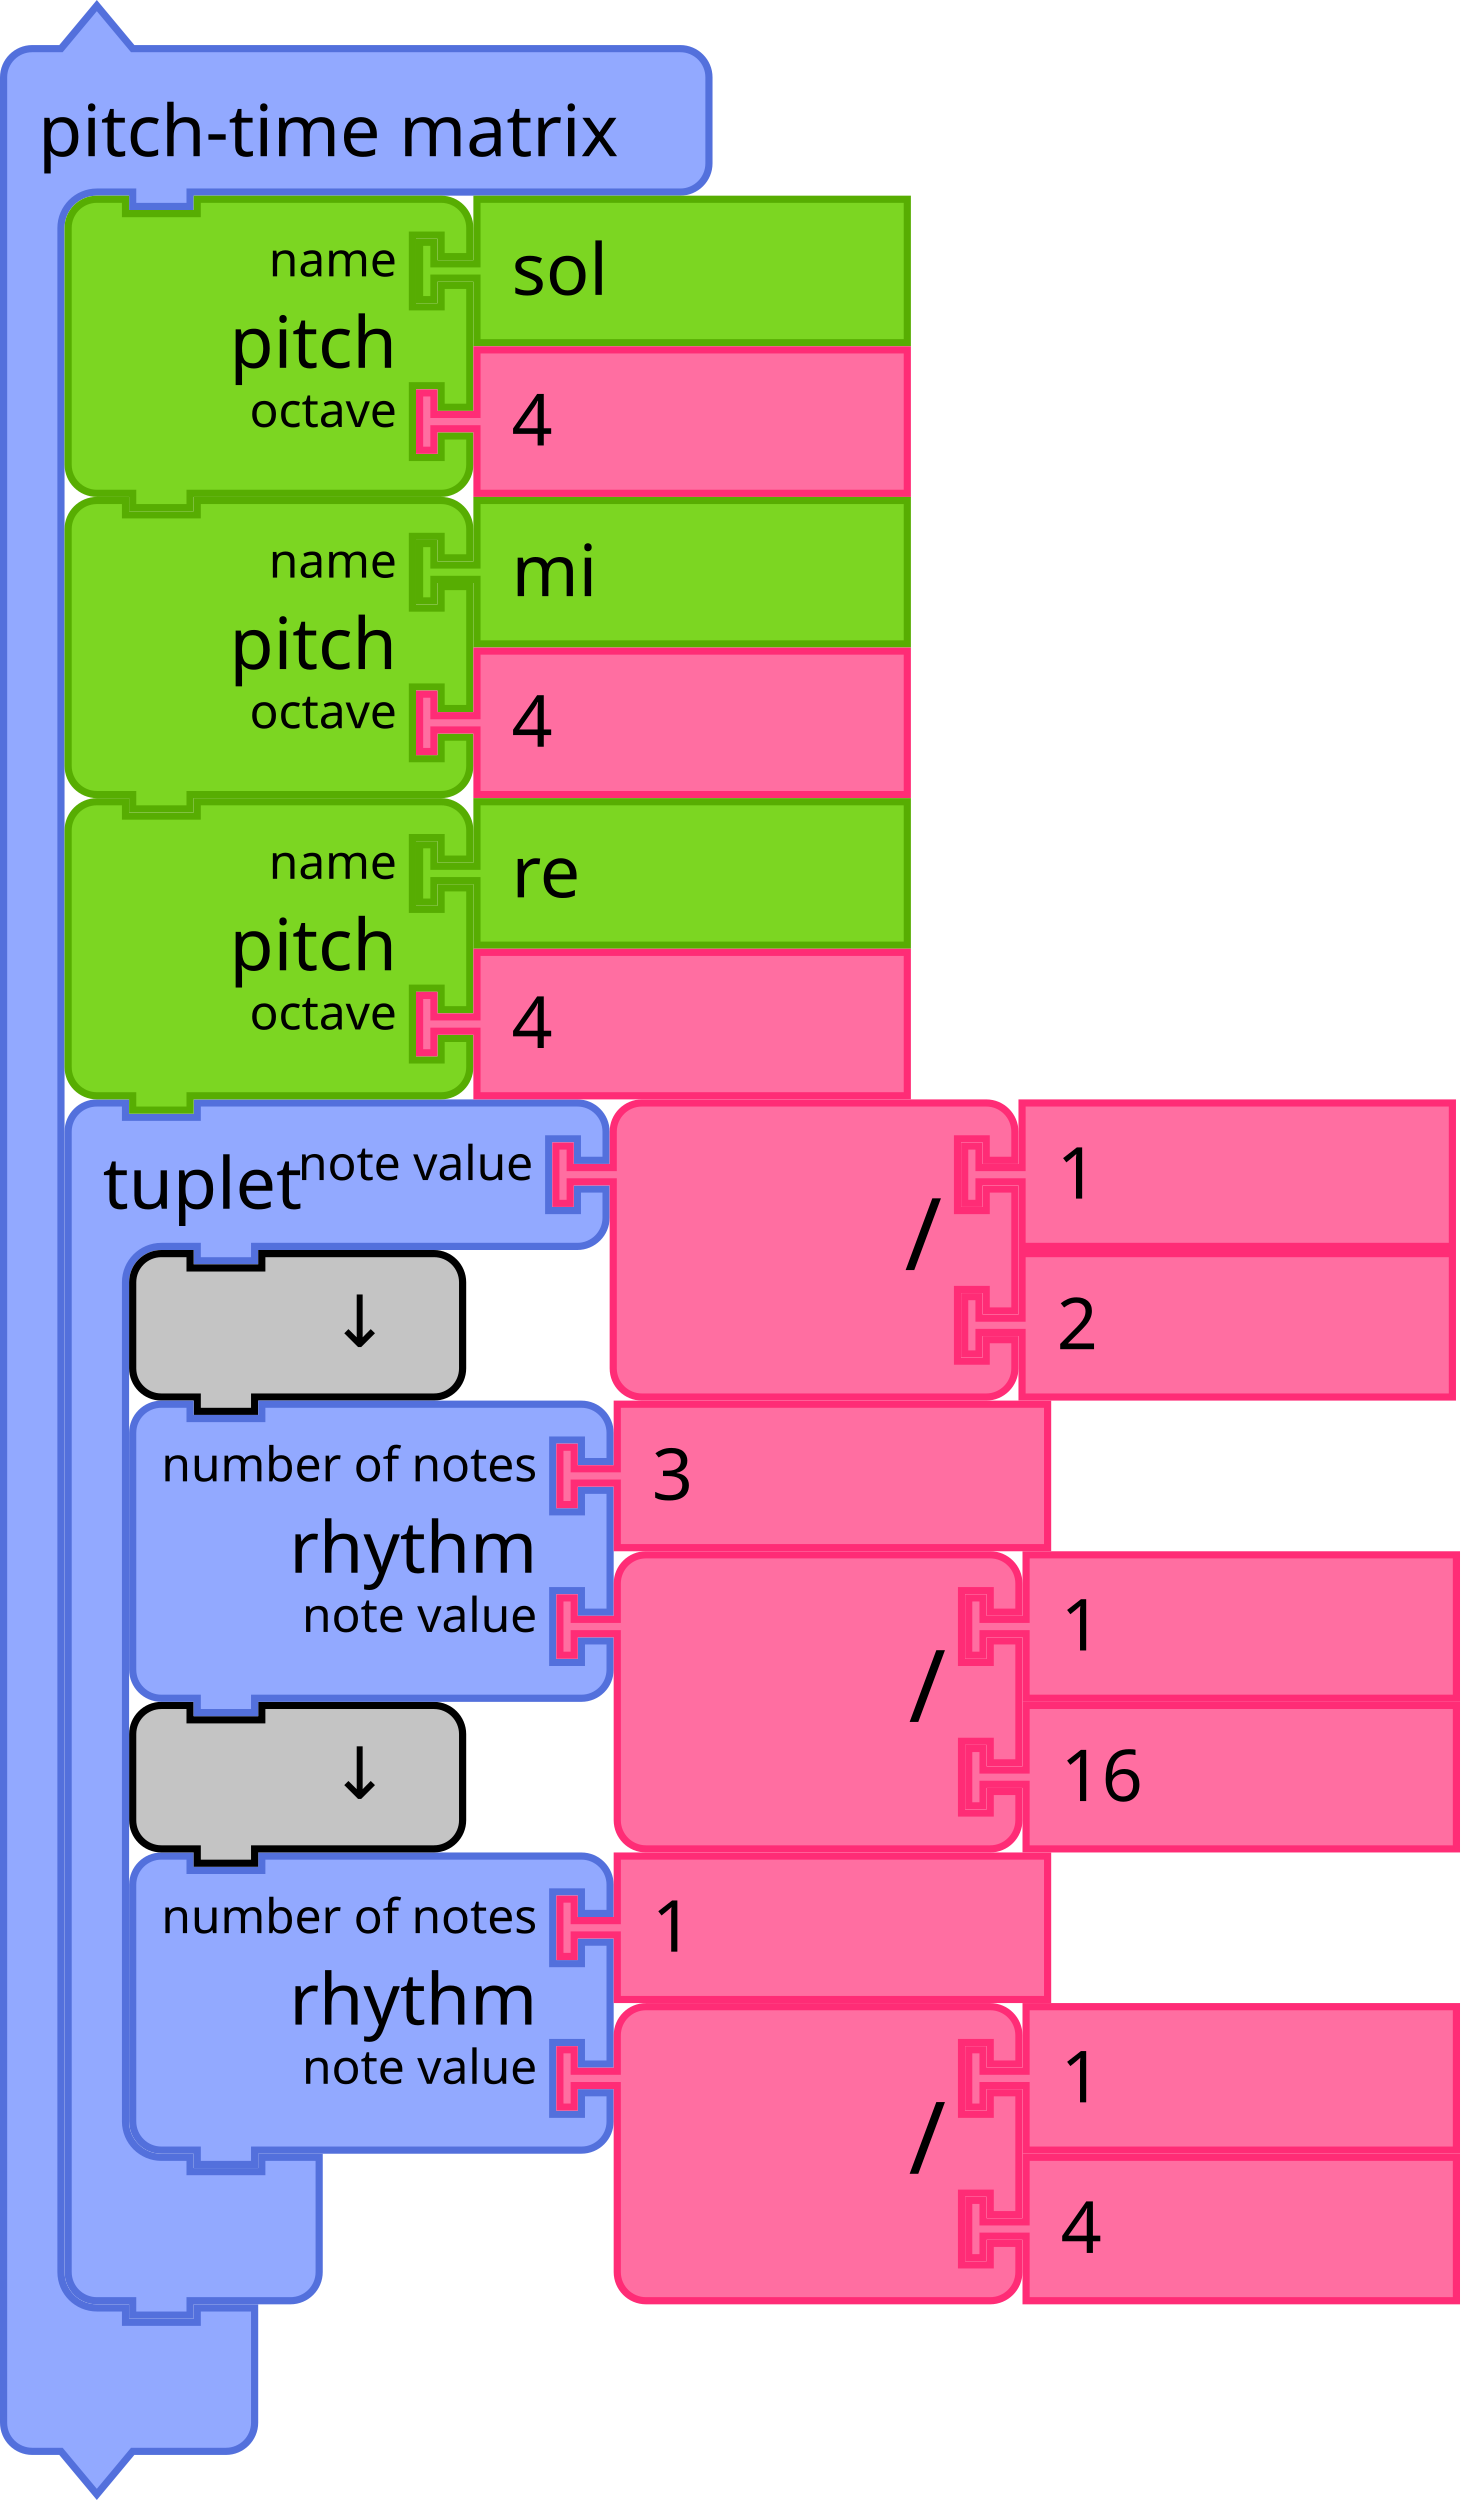
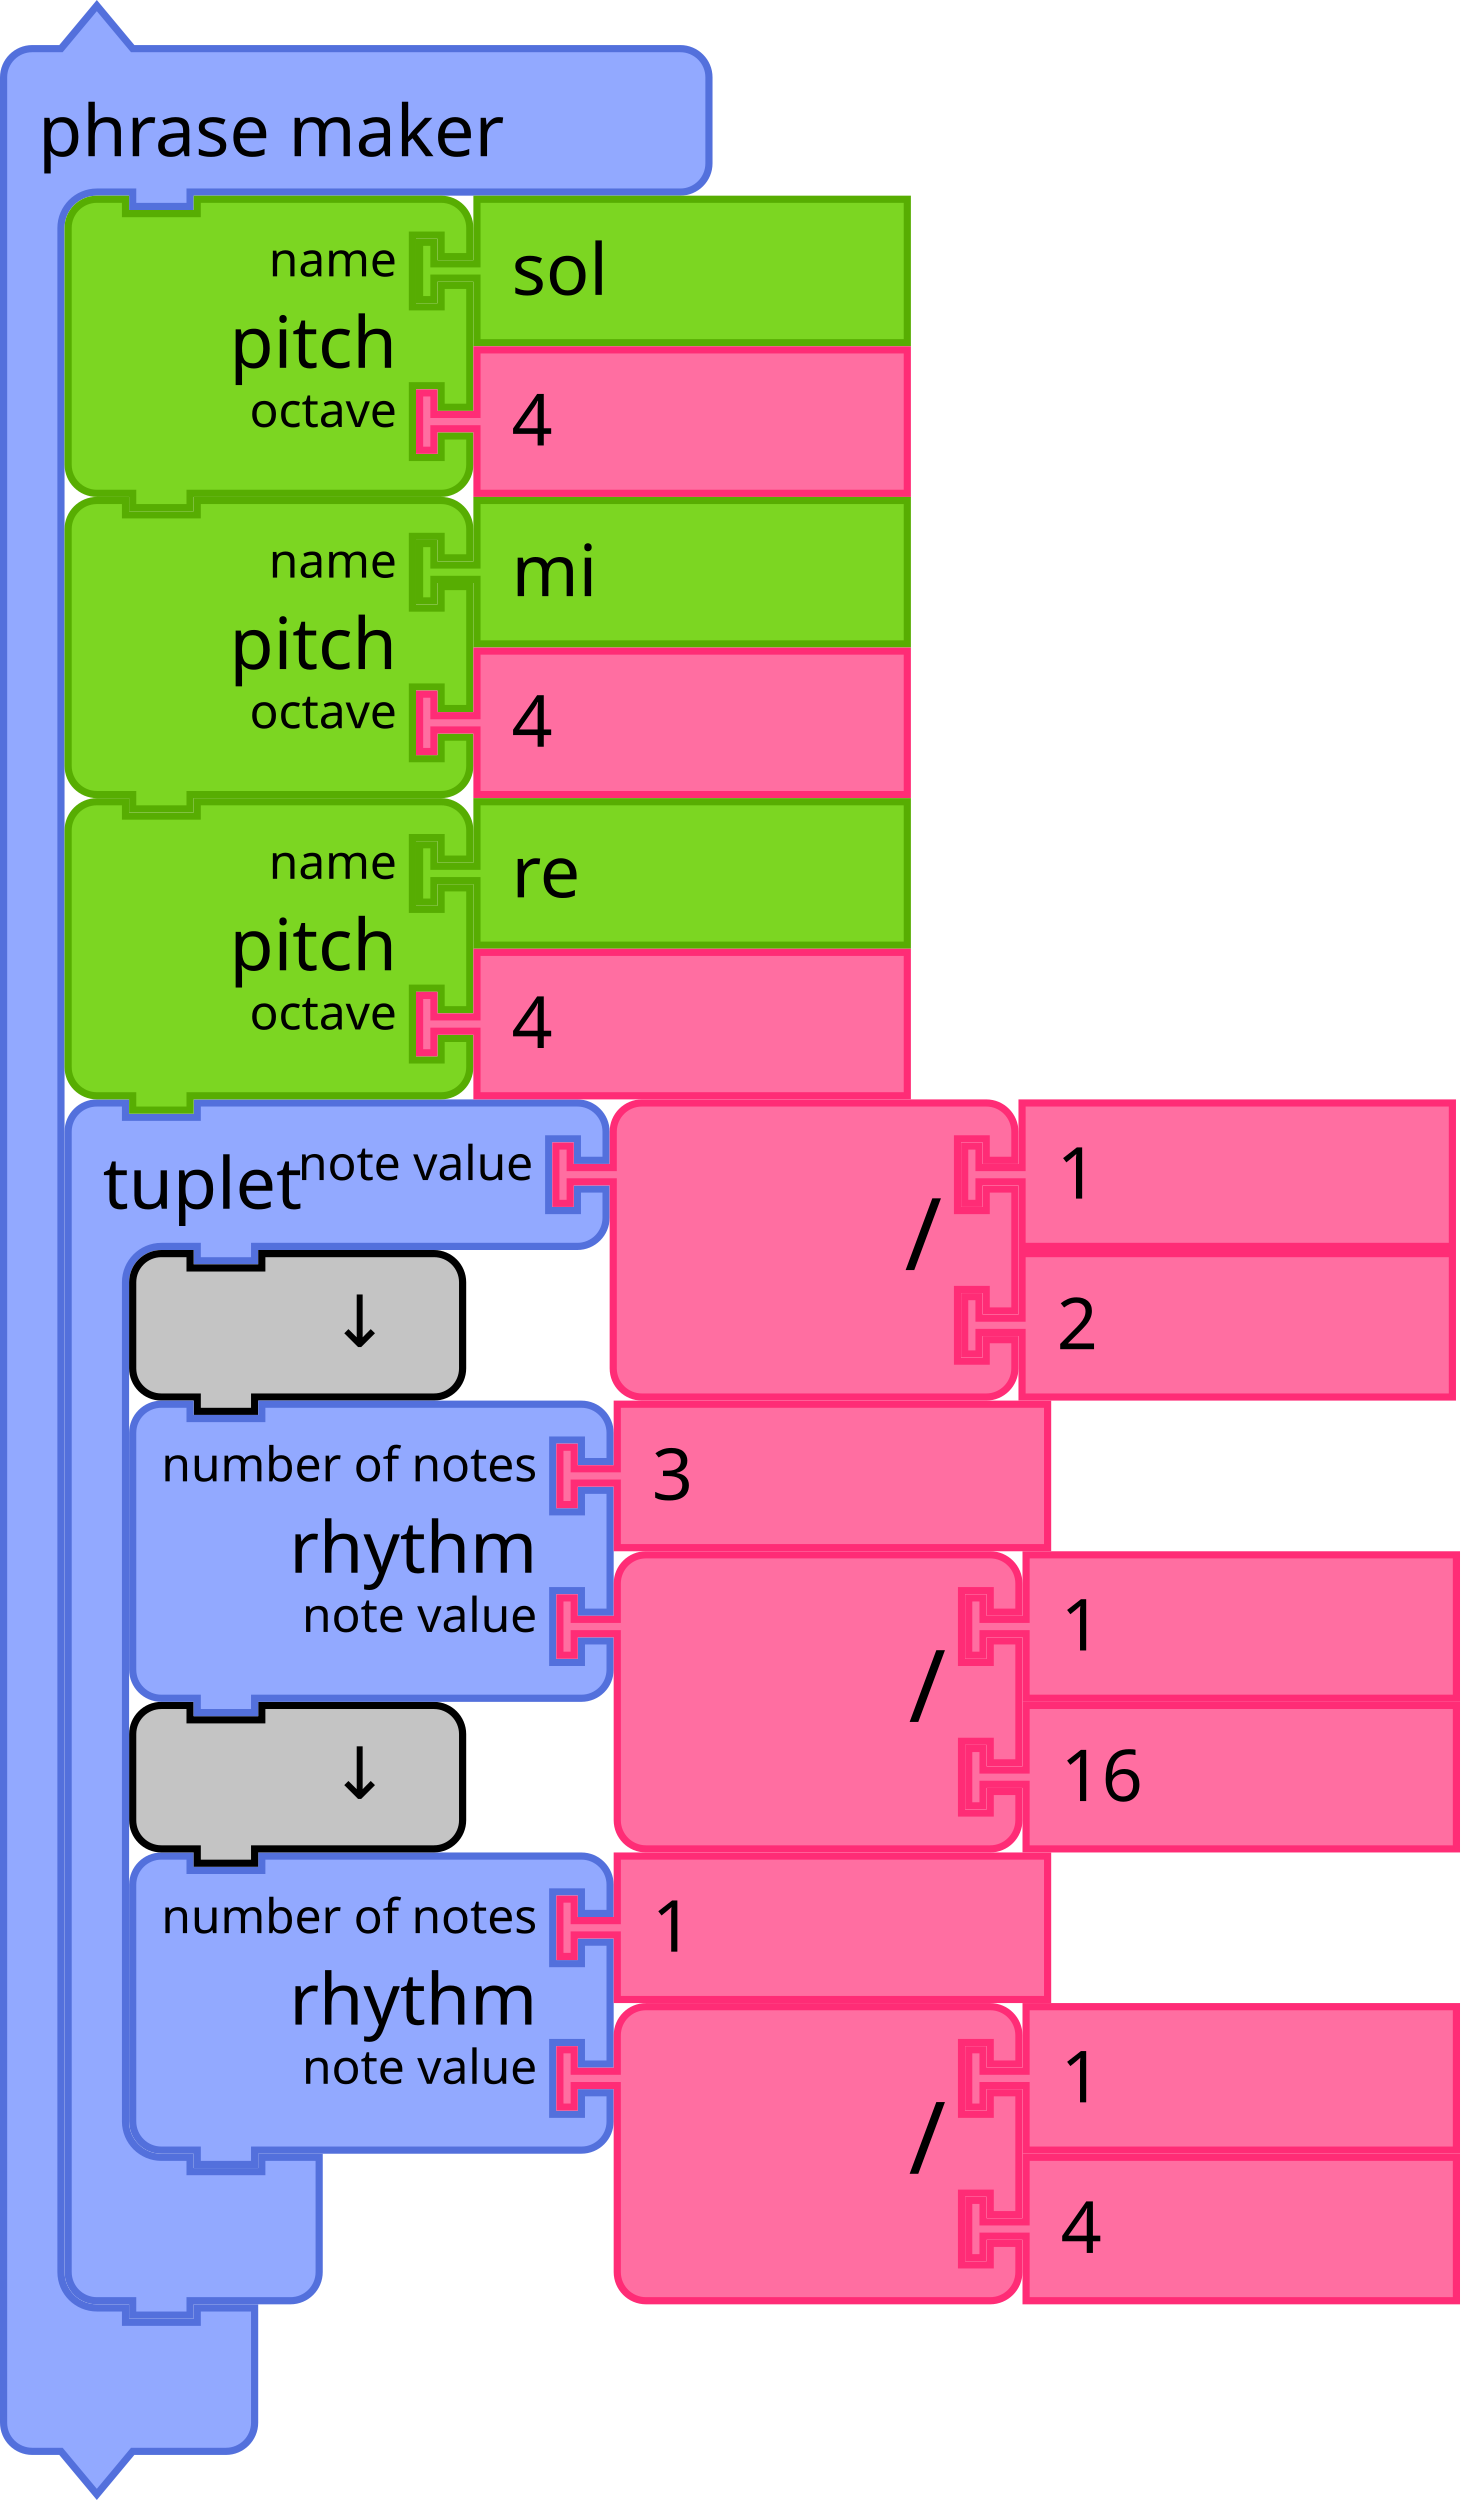
<svg xmlns="http://www.w3.org/2000/svg" version="1.1" width="305.342" height="522.843" id="svg3641">
  <defs id="defs3668" />
  <text x="311.536" y="251.747" id="text3033" style="font-size:18.05px;font-family:Sans;text-anchor:end;fill:#000000" transform="scale(1.002545,0.9974612)">
    <tspan x="438.789" y="282.207" id="tspan3035" />
  </text>
  <g id="g1246" transform="translate(27,387.4215)">
    <g id="g1244" transform="scale(1.5)">
      <path id="path1230" style="fill:#92a9ff;fill-opacity:1;stroke:#5370dc;stroke-width:1;stroke-linecap:round;stroke-opacity:1" d="m 0.5,8.5 v -4 a 4,4 90 0 1 4,-4 h 4 v 2 h 10 v -2 h 40.562 4 a 4,4 90 0 1 4,4 v 4 h -4 v -3 h -4 v 10 h 4 v -3 h 4 v 17 h -4 v -3 h -4 v 10 h 4 v -3 h 4 v 4 a 4,4 90 0 1 -4,4 h -4 H 18.5 h -1 v 2 h -8 v -2 h -1 -4 a 4,4 90 0 1 -4,-4 v -4 -21 z" />
      <text id="text1234" style="font-size:10px;font-family:sans-serif;text-anchor:end;fill:#000000">
        <tspan id="tspan1232" y="24" x="56.895">rhythm</tspan>
      </text>
      <text id="text1238" style="font-size:6.667px;font-family:sans-serif;text-anchor:end;fill:#000000">
        <tspan id="tspan1236" y="11.25" x="56.895">number of notes</tspan>
      </text>
      <text id="text1242" style="font-size:6.667px;font-family:sans-serif;text-anchor:end;fill:#000000">
        <tspan id="tspan1240" y="32.25" x="56.895">note value</tspan>
      </text>
    </g>
  </g>
  <g id="g1256" transform="translate(116.3423,387.4215)">
    <g id="g1254" transform="scale(1.5)">
      <path id="path1248" style="fill:#ff6ea1;fill-opacity:1;stroke:#ff2c76;stroke-width:1;stroke-linecap:round;stroke-opacity:1" d="m 8.5,0.5 h 60 v 20 h -60 v -8 -1 h -6 v 3 h -2 v -8 h 2 v 3 h 6 v -1 z" />
      <text id="text1252" style="font-size:10px;font-family:sans-serif;text-anchor:start;fill:#000000">
        <tspan id="tspan1250" y="13.833" x="13.333">1</tspan>
      </text>
    </g>
  </g>
  <g id="g1274" transform="translate(116.3423,418.9215)">
    <g id="g1272" transform="scale(1.5)">
      <path id="path1258" style="fill:#ff6ea1;fill-opacity:1;stroke:#ff2c76;stroke-width:1;stroke-linecap:round;stroke-opacity:1" d="m 8.5,8.5 v -4 a 4,4 90 0 1 4,-4 h 4 10 30 4 a 4,4 90 0 1 4,4 v 4 h -4 v -3 h -4 v 10 h 4 v -3 h 4 v 17 h -4 v -3 h -4 v 10 h 4 v -3 h 4 v 4 a 4,4 90 0 1 -4,4 h -4 -30 -10 -4 a 4,4 90 0 1 -4,-4 v -4 -21 -1 h -6 v 3 h -2 v -8 h 2 v 3 h 6 z" />
      <text id="text1262" style="font-size:14px;font-family:sans-serif;text-anchor:end;fill:#000000">
        <tspan id="tspan1260" y="23.8" x="54.333">/</tspan>
      </text>
      <text id="text1266" style="font-size:9.333px;font-family:sans-serif;text-anchor:end;fill:#000000">
        <tspan id="tspan1264" y="10.75" x="54.333" />
      </text>
      <text id="text1270" style="font-size:9.333px;font-family:sans-serif;text-anchor:end;fill:#000000">
        <tspan id="tspan1268" y="31.75" x="54.333" />
      </text>
    </g>
  </g>
  <g id="g1284" transform="translate(201.8423,418.9215)">
    <g id="g1282" transform="scale(1.5)">
      <path id="path1276" style="fill:#ff6ea1;fill-opacity:1;stroke:#ff2c76;stroke-width:1;stroke-linecap:round;stroke-opacity:1" d="m 8.5,0.5 h 60 v 20 h -60 v -8 -1 h -6 v 3 h -2 v -8 h 2 v 3 h 6 v -1 z" />
      <text id="text1280" style="font-size:10px;font-family:sans-serif;text-anchor:start;fill:#000000">
        <tspan id="tspan1278" y="13.833" x="13.333">1</tspan>
      </text>
    </g>
  </g>
  <g id="g1294" transform="translate(201.8423,450.4215)">
    <g id="g1292" transform="scale(1.5)">
      <path id="path1286" style="fill:#ff6ea1;fill-opacity:1;stroke:#ff2c76;stroke-width:1;stroke-linecap:round;stroke-opacity:1" d="m 8.5,0.5 h 60 v 20 h -60 v -8 -1 h -6 v 3 h -2 v -8 h 2 v 3 h 6 v -1 z" />
      <text id="text1290" style="font-size:10px;font-family:sans-serif;text-anchor:start;fill:#000000">
        <tspan id="tspan1288" y="13.833" x="13.333">4</tspan>
      </text>
    </g>
  </g>
  <g id="g1304" transform="translate(27,355.9215)">
    <g id="g1302" transform="scale(1.5)">
      <path id="path1296" style="fill:#c4c4c4;fill-opacity:1;stroke:#000000;stroke-width:1;stroke-linecap:round;stroke-opacity:1" d="m 0.5,8.5 v -4 a 4,4 90 0 1 4,-4 h 4 v 2 h 10 v -2 h 20 4 a 4,4 90 0 1 4,4 v 4 4 4 a 4,4 90 0 1 -4,4 h -4 -20 -1 v 2 h -8 v -2 h -1 -4 a 4,4 90 0 1 -4,-4 v -4 z" />
      <text id="text1300" style="font-size:10px;font-family:sans-serif;text-anchor:end;fill:#000000">
        <tspan id="tspan1298" y="13.5" x="36.333">↓</tspan>
      </text>
    </g>
  </g>
  <g id="g1318" transform="translate(13.5,229.9215)">
    <g id="g1316" transform="scale(1.5)">
      <path id="path1306" style="fill:#92a9ff;fill-opacity:1;stroke:#5370dc;stroke-width:1;stroke-linecap:round;stroke-opacity:1" d="m 0.5,8.5 v -4 a 4,4 90 0 1 4,-4 h 4 v 2 h 10 v -2 h 9 40 4 a 4,4 90 0 1 4,4 v 4 h -4 v -3 h -4 v 10 h 4 v -3 h 4 v 4 a 4,4 90 0 1 -4,4 h -4 -40 -1 v 2 h -8 v -2 h -1 -4 a 5,5 90 0 0 -5,5 v 4 4 105 4 a 5,5 90 0 0 5,5 h 4 v 2 h 10 v -2 h 8 v 6 6 4 a 4,4 90 0 1 -4,4 h -4 -9 -1 v 2 h -8 v -2 h -1 -4 a 4,4 90 0 1 -4,-4 v -4 z" />
      <text id="text1310" style="font-size:10px;font-family:sans-serif;text-anchor:start;fill:#000000">
        <tspan id="tspan1308" y="15.25" x="5.333">tuplet</tspan>
      </text>
      <text id="text1314" style="font-size:6.667px;font-family:sans-serif;text-anchor:end;fill:#000000">
        <tspan id="tspan1312" y="11.25" x="65.333">note value</tspan>
      </text>
    </g>
  </g>
  <g id="g1336" transform="translate(115.5,229.9215)">
    <g id="g1334" transform="scale(1.5)">
      <path id="path1320" style="fill:#ff6ea1;fill-opacity:1;stroke:#ff2c76;stroke-width:1;stroke-linecap:round;stroke-opacity:1" d="m 8.5,8.5 v -4 a 4,4 90 0 1 4,-4 h 4 10 30 4 a 4,4 90 0 1 4,4 v 4 h -4 v -3 h -4 v 10 h 4 v -3 h 4 v 17 h -4 v -3 h -4 v 10 h 4 v -3 h 4 v 4 a 4,4 90 0 1 -4,4 h -4 -30 -10 -4 a 4,4 90 0 1 -4,-4 v -4 -21 -1 h -6 v 3 h -2 v -8 h 2 v 3 h 6 z" />
      <text id="text1324" style="font-size:14px;font-family:sans-serif;text-anchor:end;fill:#000000">
        <tspan id="tspan1322" y="23.8" x="54.333">/</tspan>
      </text>
      <text id="text1328" style="font-size:9.333px;font-family:sans-serif;text-anchor:end;fill:#000000">
        <tspan id="tspan1326" y="10.75" x="54.333" />
      </text>
      <text id="text1332" style="font-size:9.333px;font-family:sans-serif;text-anchor:end;fill:#000000">
        <tspan id="tspan1330" y="31.75" x="54.333" />
      </text>
    </g>
  </g>
  <g id="g1346" transform="translate(201,229.9215)">
    <g id="g1344" transform="scale(1.5)">
      <path id="path1338" style="fill:#ff6ea1;fill-opacity:1;stroke:#ff2c76;stroke-width:1;stroke-linecap:round;stroke-opacity:1" d="m 8.5,0.5 h 60 v 20 h -60 v -8 -1 h -6 v 3 h -2 v -8 h 2 v 3 h 6 v -1 z" />
      <text id="text1342" style="font-size:10px;font-family:sans-serif;text-anchor:start;fill:#000000">
        <tspan id="tspan1340" y="13.833" x="13.333">1</tspan>
      </text>
    </g>
  </g>
  <g id="g1356" transform="translate(201,261.4215)">
    <g id="g1354" transform="scale(1.5)">
      <path id="path1348" style="fill:#ff6ea1;fill-opacity:1;stroke:#ff2c76;stroke-width:1;stroke-linecap:round;stroke-opacity:1" d="m 8.5,0.5 h 60 v 20 h -60 v -8 -1 h -6 v 3 h -2 v -8 h 2 v 3 h 6 v -1 z" />
      <text id="text1352" style="font-size:10px;font-family:sans-serif;text-anchor:start;fill:#000000">
        <tspan id="tspan1350" y="13.833" x="13.333">2</tspan>
      </text>
    </g>
  </g>
  <g id="g1366" transform="translate(27,261.4215)">
    <g id="g1364" transform="scale(1.5)">
      <path id="path1358" style="fill:#c4c4c4;fill-opacity:1;stroke:#000000;stroke-width:1;stroke-linecap:round;stroke-opacity:1" d="m 0.5,8.5 v -4 a 4,4 90 0 1 4,-4 h 4 v 2 h 10 v -2 h 20 4 a 4,4 90 0 1 4,4 v 4 4 4 a 4,4 90 0 1 -4,4 h -4 -20 -1 v 2 h -8 v -2 h -1 -4 a 4,4 90 0 1 -4,-4 v -4 z" />
      <text id="text1362" style="font-size:10px;font-family:sans-serif;text-anchor:end;fill:#000000">
        <tspan id="tspan1360" y="13.5" x="36.333">↓</tspan>
      </text>
    </g>
  </g>
  <g id="g1384" transform="translate(27,292.9215)">
    <g id="g1382" transform="scale(1.5)">
      <path id="path1368" style="fill:#92a9ff;fill-opacity:1;stroke:#5370dc;stroke-width:1;stroke-linecap:round;stroke-opacity:1" d="m 0.5,8.5 v -4 a 4,4 90 0 1 4,-4 h 4 v 2 h 10 v -2 h 40.562 4 a 4,4 90 0 1 4,4 v 4 h -4 v -3 h -4 v 10 h 4 v -3 h 4 v 17 h -4 v -3 h -4 v 10 h 4 v -3 h 4 v 4 a 4,4 90 0 1 -4,4 h -4 H 18.5 h -1 v 2 h -8 v -2 h -1 -4 a 4,4 90 0 1 -4,-4 v -4 -21 z" />
      <text id="text1372" style="font-size:10px;font-family:sans-serif;text-anchor:end;fill:#000000">
        <tspan id="tspan1370" y="24" x="56.895">rhythm</tspan>
      </text>
      <text id="text1376" style="font-size:6.667px;font-family:sans-serif;text-anchor:end;fill:#000000">
        <tspan id="tspan1374" y="11.25" x="56.895">number of notes</tspan>
      </text>
      <text id="text1380" style="font-size:6.667px;font-family:sans-serif;text-anchor:end;fill:#000000">
        <tspan id="tspan1378" y="32.25" x="56.895">note value</tspan>
      </text>
    </g>
  </g>
  <g id="g1394" transform="translate(116.3423,292.9215)">
    <g id="g1392" transform="scale(1.5)">
      <path id="path1386" style="fill:#ff6ea1;fill-opacity:1;stroke:#ff2c76;stroke-width:1;stroke-linecap:round;stroke-opacity:1" d="m 8.5,0.5 h 60 v 20 h -60 v -8 -1 h -6 v 3 h -2 v -8 h 2 v 3 h 6 v -1 z" />
      <text id="text1390" style="font-size:10px;font-family:sans-serif;text-anchor:start;fill:#000000">
        <tspan id="tspan1388" y="13.833" x="13.333">3</tspan>
      </text>
    </g>
  </g>
  <g id="g1412" transform="translate(116.3423,324.4215)">
    <g id="g1410" transform="scale(1.5)">
      <path id="path1396" style="fill:#ff6ea1;fill-opacity:1;stroke:#ff2c76;stroke-width:1;stroke-linecap:round;stroke-opacity:1" d="m 8.5,8.5 v -4 a 4,4 90 0 1 4,-4 h 4 10 30 4 a 4,4 90 0 1 4,4 v 4 h -4 v -3 h -4 v 10 h 4 v -3 h 4 v 17 h -4 v -3 h -4 v 10 h 4 v -3 h 4 v 4 a 4,4 90 0 1 -4,4 h -4 -30 -10 -4 a 4,4 90 0 1 -4,-4 v -4 -21 -1 h -6 v 3 h -2 v -8 h 2 v 3 h 6 z" />
      <text id="text1400" style="font-size:14px;font-family:sans-serif;text-anchor:end;fill:#000000">
        <tspan id="tspan1398" y="23.8" x="54.333">/</tspan>
      </text>
      <text id="text1404" style="font-size:9.333px;font-family:sans-serif;text-anchor:end;fill:#000000">
        <tspan id="tspan1402" y="10.75" x="54.333" />
      </text>
      <text id="text1408" style="font-size:9.333px;font-family:sans-serif;text-anchor:end;fill:#000000">
        <tspan id="tspan1406" y="31.75" x="54.333" />
      </text>
    </g>
  </g>
  <g id="g1422" transform="translate(201.8423,324.4215)">
    <g id="g1420" transform="scale(1.5)">
      <path id="path1414" style="fill:#ff6ea1;fill-opacity:1;stroke:#ff2c76;stroke-width:1;stroke-linecap:round;stroke-opacity:1" d="m 8.5,0.5 h 60 v 20 h -60 v -8 -1 h -6 v 3 h -2 v -8 h 2 v 3 h 6 v -1 z" />
      <text id="text1418" style="font-size:10px;font-family:sans-serif;text-anchor:start;fill:#000000">
        <tspan id="tspan1416" y="13.833" x="13.333">1</tspan>
      </text>
    </g>
  </g>
  <g id="g1432" transform="translate(201.8423,355.9215)">
    <g id="g1430" transform="scale(1.5)">
      <path id="path1424" style="fill:#ff6ea1;fill-opacity:1;stroke:#ff2c76;stroke-width:1;stroke-linecap:round;stroke-opacity:1" d="m 8.5,0.5 h 60 v 20 h -60 v -8 -1 h -6 v 3 h -2 v -8 h 2 v 3 h 6 v -1 z" />
      <text id="text1428" style="font-size:10px;font-family:sans-serif;text-anchor:start;fill:#000000">
        <tspan id="tspan1426" y="13.833" x="13.333">16</tspan>
      </text>
    </g>
  </g>
  <g id="g1442" transform="translate(0,0.4215374)">
    <g id="g1440" transform="scale(1.5)">
      <path id="path1434" style="fill:#92a9ff;fill-opacity:1;stroke:#5370dc;stroke-width:1;stroke-linecap:round;stroke-opacity:1" d="m 0.5,14.5 v -4 a 4,4 90 0 1 4,-4 h 4 l 5,-6 5,6 h 9 63.345 4 a 4,4 90 0 1 4,4 v 4 4 4 a 4,4 90 0 1 -4,4 h -4 H 27.5 h -1 v 2 h -8 v -2 h -1 -4 a 5,5 90 0 0 -5,5 v 4 4 273 4 a 5,5 90 0 0 5,5 h 4 v 2 h 10 v -2 h 8 v 6 6 4 a 4,4 90 0 1 -4,4 h -4 -9 l -5,6 -5,-6 h -4 a 4,4 90 0 1 -4,-4 v -4 z" />
      <text id="text1438" style="font-size:10px;font-family:sans-serif;text-anchor:start;fill:#000000">
-         <tspan id="tspan1436" y="21.5" x="5.333">pitch-time matrix</tspan>
+         <tspan id="tspan1436" y="21.5" x="5.333">phrase maker</tspan>
      </text>
    </g>
  </g>
  <g id="g1460" transform="translate(13.5,40.92149)">
    <g id="g1458" transform="scale(1.5)">
      <path id="path1444" style="fill:#7cd622;fill-opacity:1;stroke:#57ad02;stroke-width:1;stroke-linecap:round;stroke-opacity:1" d="m 0.5,8.5 v -4 a 4,4 90 0 1 4,-4 h 4 v 2 h 10 v -2 h 30 4 a 4,4 90 0 1 4,4 v 4 h -4 v -3 h -4 v 10 h 4 v -3 h 4 v 17 h -4 v -3 h -4 v 10 h 4 v -3 h 4 v 4 a 4,4 90 0 1 -4,4 h -4 -30 -1 v 2 h -8 v -2 h -1 -4 a 4,4 90 0 1 -4,-4 v -4 -21 z" />
      <text id="text1448" style="font-size:10px;font-family:sans-serif;text-anchor:end;fill:#000000">
        <tspan id="tspan1446" y="24" x="46.333">pitch</tspan>
      </text>
      <text id="text1452" style="font-size:6.667px;font-family:sans-serif;text-anchor:end;fill:#000000">
        <tspan id="tspan1450" y="11.25" x="46.333">name</tspan>
      </text>
      <text id="text1456" style="font-size:6.667px;font-family:sans-serif;text-anchor:end;fill:#000000">
        <tspan id="tspan1454" y="32.25" x="46.333">octave</tspan>
      </text>
    </g>
  </g>
  <g id="g1470" transform="translate(87,40.92149)">
    <g id="g1468" transform="scale(1.5)">
      <path id="path1462" style="fill:#7cd622;fill-opacity:1;stroke:#57ad02;stroke-width:1;stroke-linecap:round;stroke-opacity:1" d="m 8.5,0.5 h 60 v 20 h -60 v -8 -1 h -6 v 3 h -2 v -8 h 2 v 3 h 6 v -1 z" />
      <text id="text1466" style="font-size:10px;font-family:sans-serif;text-anchor:start;fill:#000000">
        <tspan id="tspan1464" y="13.833" x="13.333">sol</tspan>
      </text>
    </g>
  </g>
  <g id="g1480" transform="translate(87,72.42149)">
    <g id="g1478" transform="scale(1.5)">
      <path id="path1472" style="fill:#ff6ea1;fill-opacity:1;stroke:#ff2c76;stroke-width:1;stroke-linecap:round;stroke-opacity:1" d="m 8.5,0.5 h 60 v 20 h -60 v -8 -1 h -6 v 3 h -2 v -8 h 2 v 3 h 6 v -1 z" />
      <text id="text1476" style="font-size:10px;font-family:sans-serif;text-anchor:start;fill:#000000">
        <tspan id="tspan1474" y="13.833" x="13.333">4</tspan>
      </text>
    </g>
  </g>
  <g id="g1498" transform="translate(13.5,103.9215)">
    <g id="g1496" transform="scale(1.5)">
      <path id="path1482" style="fill:#7cd622;fill-opacity:1;stroke:#57ad02;stroke-width:1;stroke-linecap:round;stroke-opacity:1" d="m 0.5,8.5 v -4 a 4,4 90 0 1 4,-4 h 4 v 2 h 10 v -2 h 30 4 a 4,4 90 0 1 4,4 v 4 h -4 v -3 h -4 v 10 h 4 v -3 h 4 v 17 h -4 v -3 h -4 v 10 h 4 v -3 h 4 v 4 a 4,4 90 0 1 -4,4 h -4 -30 -1 v 2 h -8 v -2 h -1 -4 a 4,4 90 0 1 -4,-4 v -4 -21 z" />
      <text id="text1486" style="font-size:10px;font-family:sans-serif;text-anchor:end;fill:#000000">
        <tspan id="tspan1484" y="24" x="46.333">pitch</tspan>
      </text>
      <text id="text1490" style="font-size:6.667px;font-family:sans-serif;text-anchor:end;fill:#000000">
        <tspan id="tspan1488" y="11.25" x="46.333">name</tspan>
      </text>
      <text id="text1494" style="font-size:6.667px;font-family:sans-serif;text-anchor:end;fill:#000000">
        <tspan id="tspan1492" y="32.25" x="46.333">octave</tspan>
      </text>
    </g>
  </g>
  <g id="g1508" transform="translate(87,103.9215)">
    <g id="g1506" transform="scale(1.5)">
      <path id="path1500" style="fill:#7cd622;fill-opacity:1;stroke:#57ad02;stroke-width:1;stroke-linecap:round;stroke-opacity:1" d="m 8.5,0.5 h 60 v 20 h -60 v -8 -1 h -6 v 3 h -2 v -8 h 2 v 3 h 6 v -1 z" />
      <text id="text1504" style="font-size:10px;font-family:sans-serif;text-anchor:start;fill:#000000">
        <tspan id="tspan1502" y="13.833" x="13.333">mi</tspan>
      </text>
    </g>
  </g>
  <g id="g1518" transform="translate(87,135.4215)">
    <g id="g1516" transform="scale(1.5)">
      <path id="path1510" style="fill:#ff6ea1;fill-opacity:1;stroke:#ff2c76;stroke-width:1;stroke-linecap:round;stroke-opacity:1" d="m 8.5,0.5 h 60 v 20 h -60 v -8 -1 h -6 v 3 h -2 v -8 h 2 v 3 h 6 v -1 z" />
      <text id="text1514" style="font-size:10px;font-family:sans-serif;text-anchor:start;fill:#000000">
        <tspan id="tspan1512" y="13.833" x="13.333">4</tspan>
      </text>
    </g>
  </g>
  <g id="g1536" transform="translate(13.5,166.9215)">
    <g id="g1534" transform="scale(1.5)">
      <path id="path1520" style="fill:#7cd622;fill-opacity:1;stroke:#57ad02;stroke-width:1;stroke-linecap:round;stroke-opacity:1" d="m 0.5,8.5 v -4 a 4,4 90 0 1 4,-4 h 4 v 2 h 10 v -2 h 30 4 a 4,4 90 0 1 4,4 v 4 h -4 v -3 h -4 v 10 h 4 v -3 h 4 v 17 h -4 v -3 h -4 v 10 h 4 v -3 h 4 v 4 a 4,4 90 0 1 -4,4 h -4 -30 -1 v 2 h -8 v -2 h -1 -4 a 4,4 90 0 1 -4,-4 v -4 -21 z" />
      <text id="text1524" style="font-size:10px;font-family:sans-serif;text-anchor:end;fill:#000000">
        <tspan id="tspan1522" y="24" x="46.333">pitch</tspan>
      </text>
      <text id="text1528" style="font-size:6.667px;font-family:sans-serif;text-anchor:end;fill:#000000">
        <tspan id="tspan1526" y="11.25" x="46.333">name</tspan>
      </text>
      <text id="text1532" style="font-size:6.667px;font-family:sans-serif;text-anchor:end;fill:#000000">
        <tspan id="tspan1530" y="32.25" x="46.333">octave</tspan>
      </text>
    </g>
  </g>
  <g id="g1546" transform="translate(87,166.9215)">
    <g id="g1544" transform="scale(1.5)">
      <path id="path1538" style="fill:#7cd622;fill-opacity:1;stroke:#57ad02;stroke-width:1;stroke-linecap:round;stroke-opacity:1" d="m 8.5,0.5 h 60 v 20 h -60 v -8 -1 h -6 v 3 h -2 v -8 h 2 v 3 h 6 v -1 z" />
      <text id="text1542" style="font-size:10px;font-family:sans-serif;text-anchor:start;fill:#000000">
        <tspan id="tspan1540" y="13.833" x="13.333">re</tspan>
      </text>
    </g>
  </g>
  <g id="g1556" transform="translate(87,198.4215)">
    <g id="g1554" transform="scale(1.5)">
      <path id="path1548" style="fill:#ff6ea1;fill-opacity:1;stroke:#ff2c76;stroke-width:1;stroke-linecap:round;stroke-opacity:1" d="m 8.5,0.5 h 60 v 20 h -60 v -8 -1 h -6 v 3 h -2 v -8 h 2 v 3 h 6 v -1 z" />
      <text id="text1552" style="font-size:10px;font-family:sans-serif;text-anchor:start;fill:#000000">
        <tspan id="tspan1550" y="13.833" x="13.333">4</tspan>
      </text>
    </g>
  </g>
</svg>
